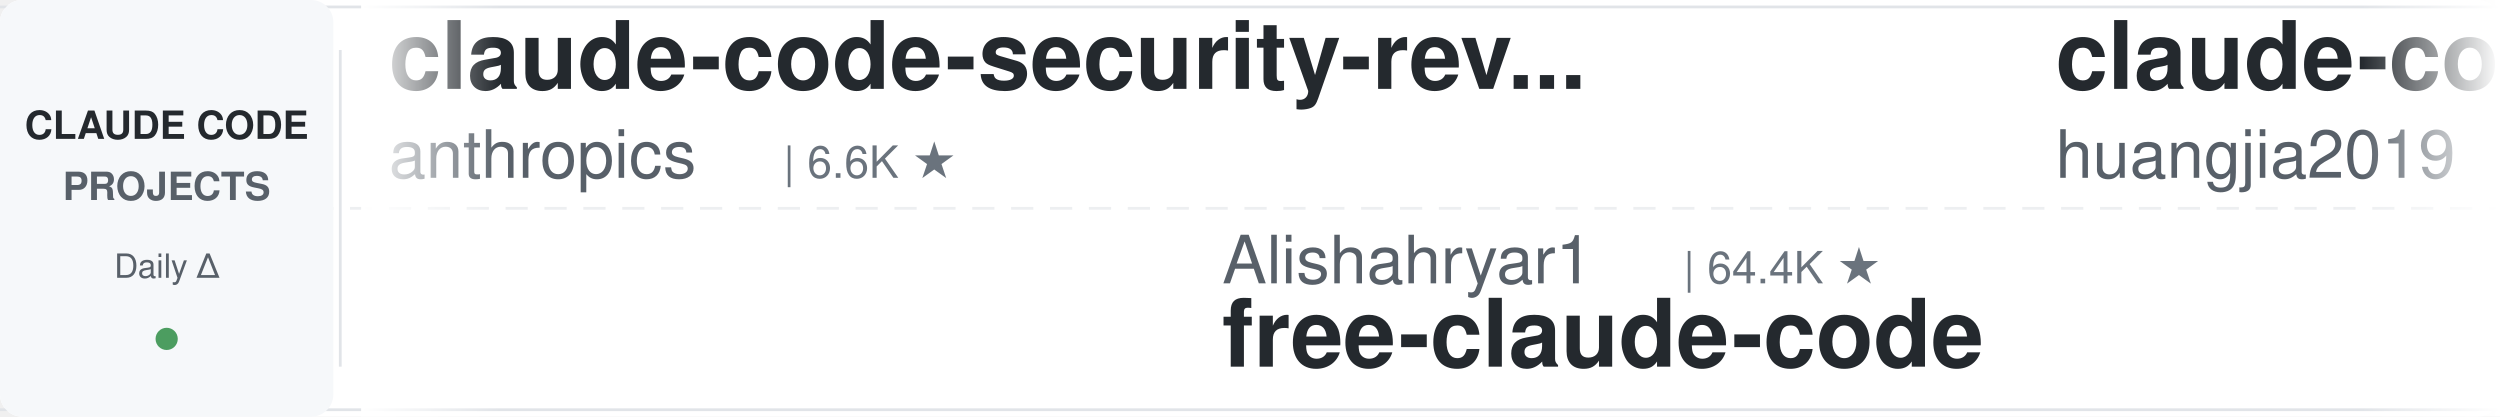
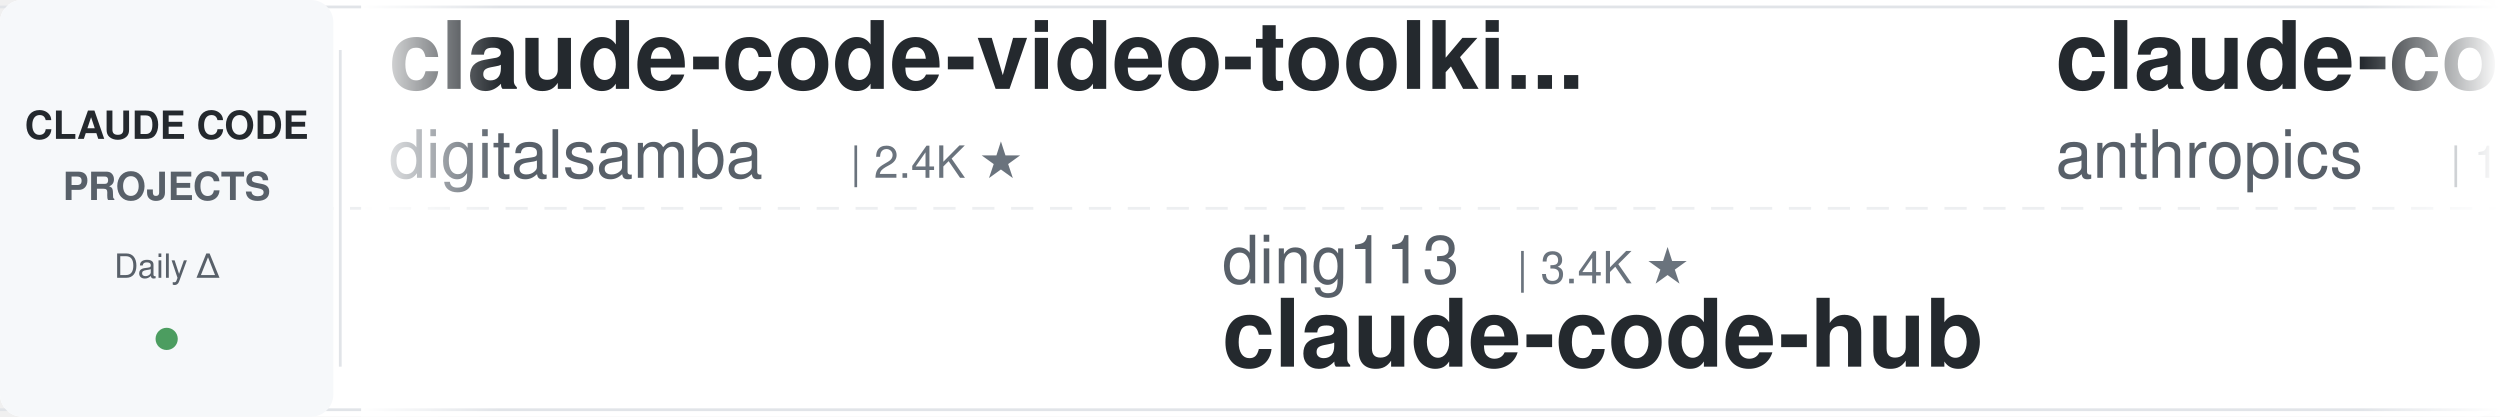
<svg xmlns="http://www.w3.org/2000/svg" width="900" height="150">
  <defs>
    <linearGradient id="leftFade" x1="0%" y1="0%" x2="100%" y2="0%">
      <stop offset="0%" style="stop-color:#ffffff;stop-opacity:1" />
      <stop offset="100%" style="stop-color:#ffffff;stop-opacity:0" />
    </linearGradient>
    <linearGradient id="rightFade" x1="0%" y1="0%" x2="100%" y2="0%">
      <stop offset="0%" style="stop-color:#ffffff;stop-opacity:0" />
      <stop offset="100%" style="stop-color:#ffffff;stop-opacity:1" />
    </linearGradient>
  </defs>
  <rect width="900" height="150" fill="#ffffff" rx="8" />
  <rect x="0" y="2" width="900" height="1" fill="#e1e4e8" />
  <rect x="0" y="147" width="900" height="1" fill="#e1e4e8" />
  <line x1="0" y1="75" x2="900" y2="75" stroke="#e1e4e8" stroke-width="1" stroke-dasharray="8 6" opacity="0.6" />
  <rect x="0" y="0" width="120" height="150" fill="#f6f8fa" rx="8" />
  <text x="60" y="50" font-family="-apple-system, BlinkMacSystemFont, 'Segoe UI', Helvetica, Arial, sans-serif" font-size="14" font-weight="600" fill="#24292e" text-anchor="middle">CLAUDE CODE</text>
  <text x="60" y="72" font-family="-apple-system, BlinkMacSystemFont, 'Segoe UI', Helvetica, Arial, sans-serif" font-size="14" font-weight="600" fill="#586069" text-anchor="middle">PROJECTS</text>
  <text x="60" y="100" font-family="-apple-system, BlinkMacSystemFont, 'Segoe UI', Helvetica, Arial, sans-serif" font-size="12" font-weight="500" fill="#586069" text-anchor="middle">Daily Δ</text>
  <circle cx="60" cy="122" r="4" fill="#22863a" opacity="0.8" />
  <rect x="122" y="18" width="1" height="114" fill="#e1e4e8" />
  <clipPath id="tickerClip">
    <rect x="130" y="0" width="770" height="150" />
  </clipPath>
  <g clip-path="url(#tickerClip)">
    <g id="tickerItems">
      <animateTransform attributeName="transform" attributeType="XML" type="translate" from="0 0" to="-3000 0" dur="54s" repeatCount="indefinite" />
      <g transform="translate(0, 0)">
-         <text x="140" y="32" font-family="-apple-system, BlinkMacSystemFont, 'Segoe UI', Helvetica, Arial, sans-serif" font-size="34" font-weight="600" fill="#24292e">claude-code-security-rev...</text>
-         <text x="140" y="64" font-family="-apple-system, BlinkMacSystemFont, 'Segoe UI', Helvetica, Arial, sans-serif" font-size="24" font-weight="400" fill="#586069">anthropics</text>
-         <text x="282" y="64" font-family="-apple-system, BlinkMacSystemFont, 'Segoe UI', Helvetica, Arial, sans-serif" font-size="16" font-weight="500" fill="#6a737d">| 6.6K ★</text>
+         <text x="140" y="32" font-family="-apple-system, BlinkMacSystemFont, 'Segoe UI', Helvetica, Arial, sans-serif" font-size="34" font-weight="600" fill="#24292e">claude-code-video-toolki...</text>
+         <text x="140" y="64" font-family="-apple-system, BlinkMacSystemFont, 'Segoe UI', Helvetica, Arial, sans-serif" font-size="24" font-weight="400" fill="#586069">digitalsamba</text>
+         <text x="306" y="64" font-family="-apple-system, BlinkMacSystemFont, 'Segoe UI', Helvetica, Arial, sans-serif" font-size="16" font-weight="500" fill="#6a737d">| 2.4K ★</text>
      </g>
      <g transform="translate(300, 0)">
-         <text x="140" y="102" font-family="-apple-system, BlinkMacSystemFont, 'Segoe UI', Helvetica, Arial, sans-serif" font-size="24" font-weight="400" fill="#586069">Alishahryar1</text>
-         <text x="306" y="102" font-family="-apple-system, BlinkMacSystemFont, 'Segoe UI', Helvetica, Arial, sans-serif" font-size="16" font-weight="500" fill="#6a737d">| 64.4K ★</text>
-         <text x="140" y="132" font-family="-apple-system, BlinkMacSystemFont, 'Segoe UI', Helvetica, Arial, sans-serif" font-size="34" font-weight="600" fill="#24292e">free-claude-code</text>
-       </g>
-       <g transform="translate(600, 0)">
-         <text x="140" y="32" font-family="-apple-system, BlinkMacSystemFont, 'Segoe UI', Helvetica, Arial, sans-serif" font-size="34" font-weight="600" fill="#24292e">claude-code-engineering</text>
-         <text x="140" y="64" font-family="-apple-system, BlinkMacSystemFont, 'Segoe UI', Helvetica, Arial, sans-serif" font-size="24" font-weight="400" fill="#586069">huangjia2019</text>
-         <text x="306" y="64" font-family="-apple-system, BlinkMacSystemFont, 'Segoe UI', Helvetica, Arial, sans-serif" font-size="16" font-weight="500" fill="#6a737d">| 1.1K ★</text>
-       </g>
-       <g transform="translate(900, 0)">
-         <text x="140" y="102" font-family="-apple-system, BlinkMacSystemFont, 'Segoe UI', Helvetica, Arial, sans-serif" font-size="24" font-weight="400" fill="#586069">multica-ai</text>
-         <text x="282" y="102" font-family="-apple-system, BlinkMacSystemFont, 'Segoe UI', Helvetica, Arial, sans-serif" font-size="16" font-weight="500" fill="#6a737d">| 225.6K ★</text>
-         <text x="140" y="132" font-family="-apple-system, BlinkMacSystemFont, 'Segoe UI', Helvetica, Arial, sans-serif" font-size="34" font-weight="600" fill="#24292e">andrej-karpathy-skills</text>
-       </g>
-       <g transform="translate(1200, 0)">
-         <text x="140" y="32" font-family="-apple-system, BlinkMacSystemFont, 'Segoe UI', Helvetica, Arial, sans-serif" font-size="34" font-weight="600" fill="#24292e">awesome-claude-code-tool...</text>
-         <text x="140" y="64" font-family="-apple-system, BlinkMacSystemFont, 'Segoe UI', Helvetica, Arial, sans-serif" font-size="24" font-weight="400" fill="#586069">rohitg00</text>
-         <text x="258" y="64" font-family="-apple-system, BlinkMacSystemFont, 'Segoe UI', Helvetica, Arial, sans-serif" font-size="16" font-weight="500" fill="#6a737d">| 2.8K ★</text>
-       </g>
-       <g transform="translate(1500, 0)">
        <text x="140" y="102" font-family="-apple-system, BlinkMacSystemFont, 'Segoe UI', Helvetica, Arial, sans-serif" font-size="24" font-weight="400" fill="#586069">ding113</text>
        <text x="246" y="102" font-family="-apple-system, BlinkMacSystemFont, 'Segoe UI', Helvetica, Arial, sans-serif" font-size="16" font-weight="500" fill="#6a737d">| 3.4K ★</text>
        <text x="140" y="132" font-family="-apple-system, BlinkMacSystemFont, 'Segoe UI', Helvetica, Arial, sans-serif" font-size="34" font-weight="600" fill="#24292e">claude-code-hub</text>
      </g>
+       <g transform="translate(600, 0)">
+         <text x="140" y="32" font-family="-apple-system, BlinkMacSystemFont, 'Segoe UI', Helvetica, Arial, sans-serif" font-size="34" font-weight="600" fill="#24292e">claude-code-base-action</text>
+         <text x="140" y="64" font-family="-apple-system, BlinkMacSystemFont, 'Segoe UI', Helvetica, Arial, sans-serif" font-size="24" font-weight="400" fill="#586069">anthropics</text>
+         <text x="282" y="64" font-family="-apple-system, BlinkMacSystemFont, 'Segoe UI', Helvetica, Arial, sans-serif" font-size="16" font-weight="500" fill="#6a737d">| 1.0K ★</text>
+       </g>
+       <g transform="translate(900, 0)">
+         <text x="140" y="102" font-family="-apple-system, BlinkMacSystemFont, 'Segoe UI', Helvetica, Arial, sans-serif" font-size="24" font-weight="400" fill="#586069">liuup</text>
+         <text x="222" y="102" font-family="-apple-system, BlinkMacSystemFont, 'Segoe UI', Helvetica, Arial, sans-serif" font-size="16" font-weight="500" fill="#6a737d">| 4.0K ★</text>
+         <text x="140" y="132" font-family="-apple-system, BlinkMacSystemFont, 'Segoe UI', Helvetica, Arial, sans-serif" font-size="34" font-weight="600" fill="#24292e">claude-code-analysis</text>
+       </g>
+       <g transform="translate(1200, 0)">
+         <text x="140" y="32" font-family="-apple-system, BlinkMacSystemFont, 'Segoe UI', Helvetica, Arial, sans-serif" font-size="34" font-weight="600" fill="#24292e">andrej-karpathy-skills</text>
+         <text x="140" y="64" font-family="-apple-system, BlinkMacSystemFont, 'Segoe UI', Helvetica, Arial, sans-serif" font-size="24" font-weight="400" fill="#586069">multica-ai</text>
+         <text x="282" y="64" font-family="-apple-system, BlinkMacSystemFont, 'Segoe UI', Helvetica, Arial, sans-serif" font-size="16" font-weight="500" fill="#6a737d">| 225.7K ★</text>
+       </g>
+       <g transform="translate(1500, 0)">
+         <text x="140" y="102" font-family="-apple-system, BlinkMacSystemFont, 'Segoe UI', Helvetica, Arial, sans-serif" font-size="24" font-weight="400" fill="#586069">lintsinghua</text>
+         <text x="294" y="102" font-family="-apple-system, BlinkMacSystemFont, 'Segoe UI', Helvetica, Arial, sans-serif" font-size="16" font-weight="500" fill="#6a737d">| 4.3K ★</text>
+         <text x="140" y="132" font-family="-apple-system, BlinkMacSystemFont, 'Segoe UI', Helvetica, Arial, sans-serif" font-size="34" font-weight="600" fill="#24292e">claude-code-book</text>
+       </g>
      <g transform="translate(1800, 0)">
-         <text x="140" y="32" font-family="-apple-system, BlinkMacSystemFont, 'Segoe UI', Helvetica, Arial, sans-serif" font-size="34" font-weight="600" fill="#24292e">ClaudeCode-Portable</text>
-         <text x="140" y="64" font-family="-apple-system, BlinkMacSystemFont, 'Segoe UI', Helvetica, Arial, sans-serif" font-size="24" font-weight="400" fill="#586069">techjarves</text>
-         <text x="282" y="64" font-family="-apple-system, BlinkMacSystemFont, 'Segoe UI', Helvetica, Arial, sans-serif" font-size="16" font-weight="500" fill="#6a737d">| 1.6K ★</text>
+         <text x="140" y="32" font-family="-apple-system, BlinkMacSystemFont, 'Segoe UI', Helvetica, Arial, sans-serif" font-size="34" font-weight="600" fill="#24292e">claude-code-source</text>
+         <text x="140" y="64" font-family="-apple-system, BlinkMacSystemFont, 'Segoe UI', Helvetica, Arial, sans-serif" font-size="24" font-weight="400" fill="#586069">hangsman</text>
+         <text x="258" y="64" font-family="-apple-system, BlinkMacSystemFont, 'Segoe UI', Helvetica, Arial, sans-serif" font-size="16" font-weight="500" fill="#6a737d">| 799 ★</text>
      </g>
      <g transform="translate(2100, 0)">
-         <text x="140" y="102" font-family="-apple-system, BlinkMacSystemFont, 'Segoe UI', Helvetica, Arial, sans-serif" font-size="24" font-weight="400" fill="#586069">centminmod</text>
-         <text x="282" y="102" font-family="-apple-system, BlinkMacSystemFont, 'Segoe UI', Helvetica, Arial, sans-serif" font-size="16" font-weight="500" fill="#6a737d">| 2.7K ★</text>
-         <text x="140" y="132" font-family="-apple-system, BlinkMacSystemFont, 'Segoe UI', Helvetica, Arial, sans-serif" font-size="34" font-weight="600" fill="#24292e">my-claude-code-setup</text>
+         <text x="140" y="102" font-family="-apple-system, BlinkMacSystemFont, 'Segoe UI', Helvetica, Arial, sans-serif" font-size="24" font-weight="400" fill="#586069">affaan-m</text>
+         <text x="258" y="102" font-family="-apple-system, BlinkMacSystemFont, 'Segoe UI', Helvetica, Arial, sans-serif" font-size="16" font-weight="500" fill="#6a737d">| 291.3K ★</text>
+         <text x="140" y="132" font-family="-apple-system, BlinkMacSystemFont, 'Segoe UI', Helvetica, Arial, sans-serif" font-size="34" font-weight="600" fill="#24292e">ECC</text>
      </g>
      <g transform="translate(2400, 0)">
-         <text x="140" y="32" font-family="-apple-system, BlinkMacSystemFont, 'Segoe UI', Helvetica, Arial, sans-serif" font-size="34" font-weight="600" fill="#24292e">claude-code-best-practic...</text>
-         <text x="140" y="64" font-family="-apple-system, BlinkMacSystemFont, 'Segoe UI', Helvetica, Arial, sans-serif" font-size="24" font-weight="400" fill="#586069">shanraisshan</text>
-         <text x="306" y="64" font-family="-apple-system, BlinkMacSystemFont, 'Segoe UI', Helvetica, Arial, sans-serif" font-size="16" font-weight="500" fill="#6a737d">| 68.2K ★</text>
+         <text x="140" y="32" font-family="-apple-system, BlinkMacSystemFont, 'Segoe UI', Helvetica, Arial, sans-serif" font-size="34" font-weight="600" fill="#24292e">oh-my-claudecode</text>
+         <text x="140" y="64" font-family="-apple-system, BlinkMacSystemFont, 'Segoe UI', Helvetica, Arial, sans-serif" font-size="24" font-weight="400" fill="#586069">Yeachan-Heo</text>
+         <text x="294" y="64" font-family="-apple-system, BlinkMacSystemFont, 'Segoe UI', Helvetica, Arial, sans-serif" font-size="16" font-weight="500" fill="#6a737d">| 40.3K ★</text>
      </g>
      <g transform="translate(2700, 0)">
-         <text x="140" y="102" font-family="-apple-system, BlinkMacSystemFont, 'Segoe UI', Helvetica, Arial, sans-serif" font-size="24" font-weight="400" fill="#586069">ChrisWiles</text>
-         <text x="282" y="102" font-family="-apple-system, BlinkMacSystemFont, 'Segoe UI', Helvetica, Arial, sans-serif" font-size="16" font-weight="500" fill="#6a737d">| 6.1K ★</text>
-         <text x="140" y="132" font-family="-apple-system, BlinkMacSystemFont, 'Segoe UI', Helvetica, Arial, sans-serif" font-size="34" font-weight="600" fill="#24292e">claude-code-showcase</text>
+         <text x="140" y="102" font-family="-apple-system, BlinkMacSystemFont, 'Segoe UI', Helvetica, Arial, sans-serif" font-size="24" font-weight="400" fill="#586069">Alishahryar1</text>
+         <text x="306" y="102" font-family="-apple-system, BlinkMacSystemFont, 'Segoe UI', Helvetica, Arial, sans-serif" font-size="16" font-weight="500" fill="#6a737d">| 64.5K ★</text>
+         <text x="140" y="132" font-family="-apple-system, BlinkMacSystemFont, 'Segoe UI', Helvetica, Arial, sans-serif" font-size="34" font-weight="600" fill="#24292e">free-claude-code</text>
      </g>
      <g transform="translate(3000, 0)">
-         <text x="140" y="32" font-family="-apple-system, BlinkMacSystemFont, 'Segoe UI', Helvetica, Arial, sans-serif" font-size="34" font-weight="600" fill="#24292e">claude-code-security-rev...</text>
-         <text x="140" y="64" font-family="-apple-system, BlinkMacSystemFont, 'Segoe UI', Helvetica, Arial, sans-serif" font-size="24" font-weight="400" fill="#586069">anthropics</text>
-         <text x="282" y="64" font-family="-apple-system, BlinkMacSystemFont, 'Segoe UI', Helvetica, Arial, sans-serif" font-size="16" font-weight="500" fill="#6a737d">| 6.6K ★</text>
+         <text x="140" y="32" font-family="-apple-system, BlinkMacSystemFont, 'Segoe UI', Helvetica, Arial, sans-serif" font-size="34" font-weight="600" fill="#24292e">claude-code-video-toolki...</text>
+         <text x="140" y="64" font-family="-apple-system, BlinkMacSystemFont, 'Segoe UI', Helvetica, Arial, sans-serif" font-size="24" font-weight="400" fill="#586069">digitalsamba</text>
+         <text x="306" y="64" font-family="-apple-system, BlinkMacSystemFont, 'Segoe UI', Helvetica, Arial, sans-serif" font-size="16" font-weight="500" fill="#6a737d">| 2.4K ★</text>
      </g>
      <g transform="translate(3300, 0)">
-         <text x="140" y="102" font-family="-apple-system, BlinkMacSystemFont, 'Segoe UI', Helvetica, Arial, sans-serif" font-size="24" font-weight="400" fill="#586069">Alishahryar1</text>
-         <text x="306" y="102" font-family="-apple-system, BlinkMacSystemFont, 'Segoe UI', Helvetica, Arial, sans-serif" font-size="16" font-weight="500" fill="#6a737d">| 64.4K ★</text>
-         <text x="140" y="132" font-family="-apple-system, BlinkMacSystemFont, 'Segoe UI', Helvetica, Arial, sans-serif" font-size="34" font-weight="600" fill="#24292e">free-claude-code</text>
+         <text x="140" y="102" font-family="-apple-system, BlinkMacSystemFont, 'Segoe UI', Helvetica, Arial, sans-serif" font-size="24" font-weight="400" fill="#586069">ding113</text>
+         <text x="246" y="102" font-family="-apple-system, BlinkMacSystemFont, 'Segoe UI', Helvetica, Arial, sans-serif" font-size="16" font-weight="500" fill="#6a737d">| 3.4K ★</text>
+         <text x="140" y="132" font-family="-apple-system, BlinkMacSystemFont, 'Segoe UI', Helvetica, Arial, sans-serif" font-size="34" font-weight="600" fill="#24292e">claude-code-hub</text>
      </g>
      <g transform="translate(3600, 0)">
-         <text x="140" y="32" font-family="-apple-system, BlinkMacSystemFont, 'Segoe UI', Helvetica, Arial, sans-serif" font-size="34" font-weight="600" fill="#24292e">claude-code-engineering</text>
-         <text x="140" y="64" font-family="-apple-system, BlinkMacSystemFont, 'Segoe UI', Helvetica, Arial, sans-serif" font-size="24" font-weight="400" fill="#586069">huangjia2019</text>
-         <text x="306" y="64" font-family="-apple-system, BlinkMacSystemFont, 'Segoe UI', Helvetica, Arial, sans-serif" font-size="16" font-weight="500" fill="#6a737d">| 1.1K ★</text>
+         <text x="140" y="32" font-family="-apple-system, BlinkMacSystemFont, 'Segoe UI', Helvetica, Arial, sans-serif" font-size="34" font-weight="600" fill="#24292e">claude-code-base-action</text>
+         <text x="140" y="64" font-family="-apple-system, BlinkMacSystemFont, 'Segoe UI', Helvetica, Arial, sans-serif" font-size="24" font-weight="400" fill="#586069">anthropics</text>
+         <text x="282" y="64" font-family="-apple-system, BlinkMacSystemFont, 'Segoe UI', Helvetica, Arial, sans-serif" font-size="16" font-weight="500" fill="#6a737d">| 1.0K ★</text>
      </g>
      <g transform="translate(3900, 0)">
-         <text x="140" y="102" font-family="-apple-system, BlinkMacSystemFont, 'Segoe UI', Helvetica, Arial, sans-serif" font-size="24" font-weight="400" fill="#586069">multica-ai</text>
-         <text x="282" y="102" font-family="-apple-system, BlinkMacSystemFont, 'Segoe UI', Helvetica, Arial, sans-serif" font-size="16" font-weight="500" fill="#6a737d">| 225.6K ★</text>
-         <text x="140" y="132" font-family="-apple-system, BlinkMacSystemFont, 'Segoe UI', Helvetica, Arial, sans-serif" font-size="34" font-weight="600" fill="#24292e">andrej-karpathy-skills</text>
+         <text x="140" y="102" font-family="-apple-system, BlinkMacSystemFont, 'Segoe UI', Helvetica, Arial, sans-serif" font-size="24" font-weight="400" fill="#586069">liuup</text>
+         <text x="222" y="102" font-family="-apple-system, BlinkMacSystemFont, 'Segoe UI', Helvetica, Arial, sans-serif" font-size="16" font-weight="500" fill="#6a737d">| 4.0K ★</text>
+         <text x="140" y="132" font-family="-apple-system, BlinkMacSystemFont, 'Segoe UI', Helvetica, Arial, sans-serif" font-size="34" font-weight="600" fill="#24292e">claude-code-analysis</text>
      </g>
    </g>
  </g>
  <rect x="130" y="0" width="50" height="150" fill="url(#leftFade)" />
  <rect x="850" y="0" width="50" height="150" fill="url(#rightFade)" />
</svg>
